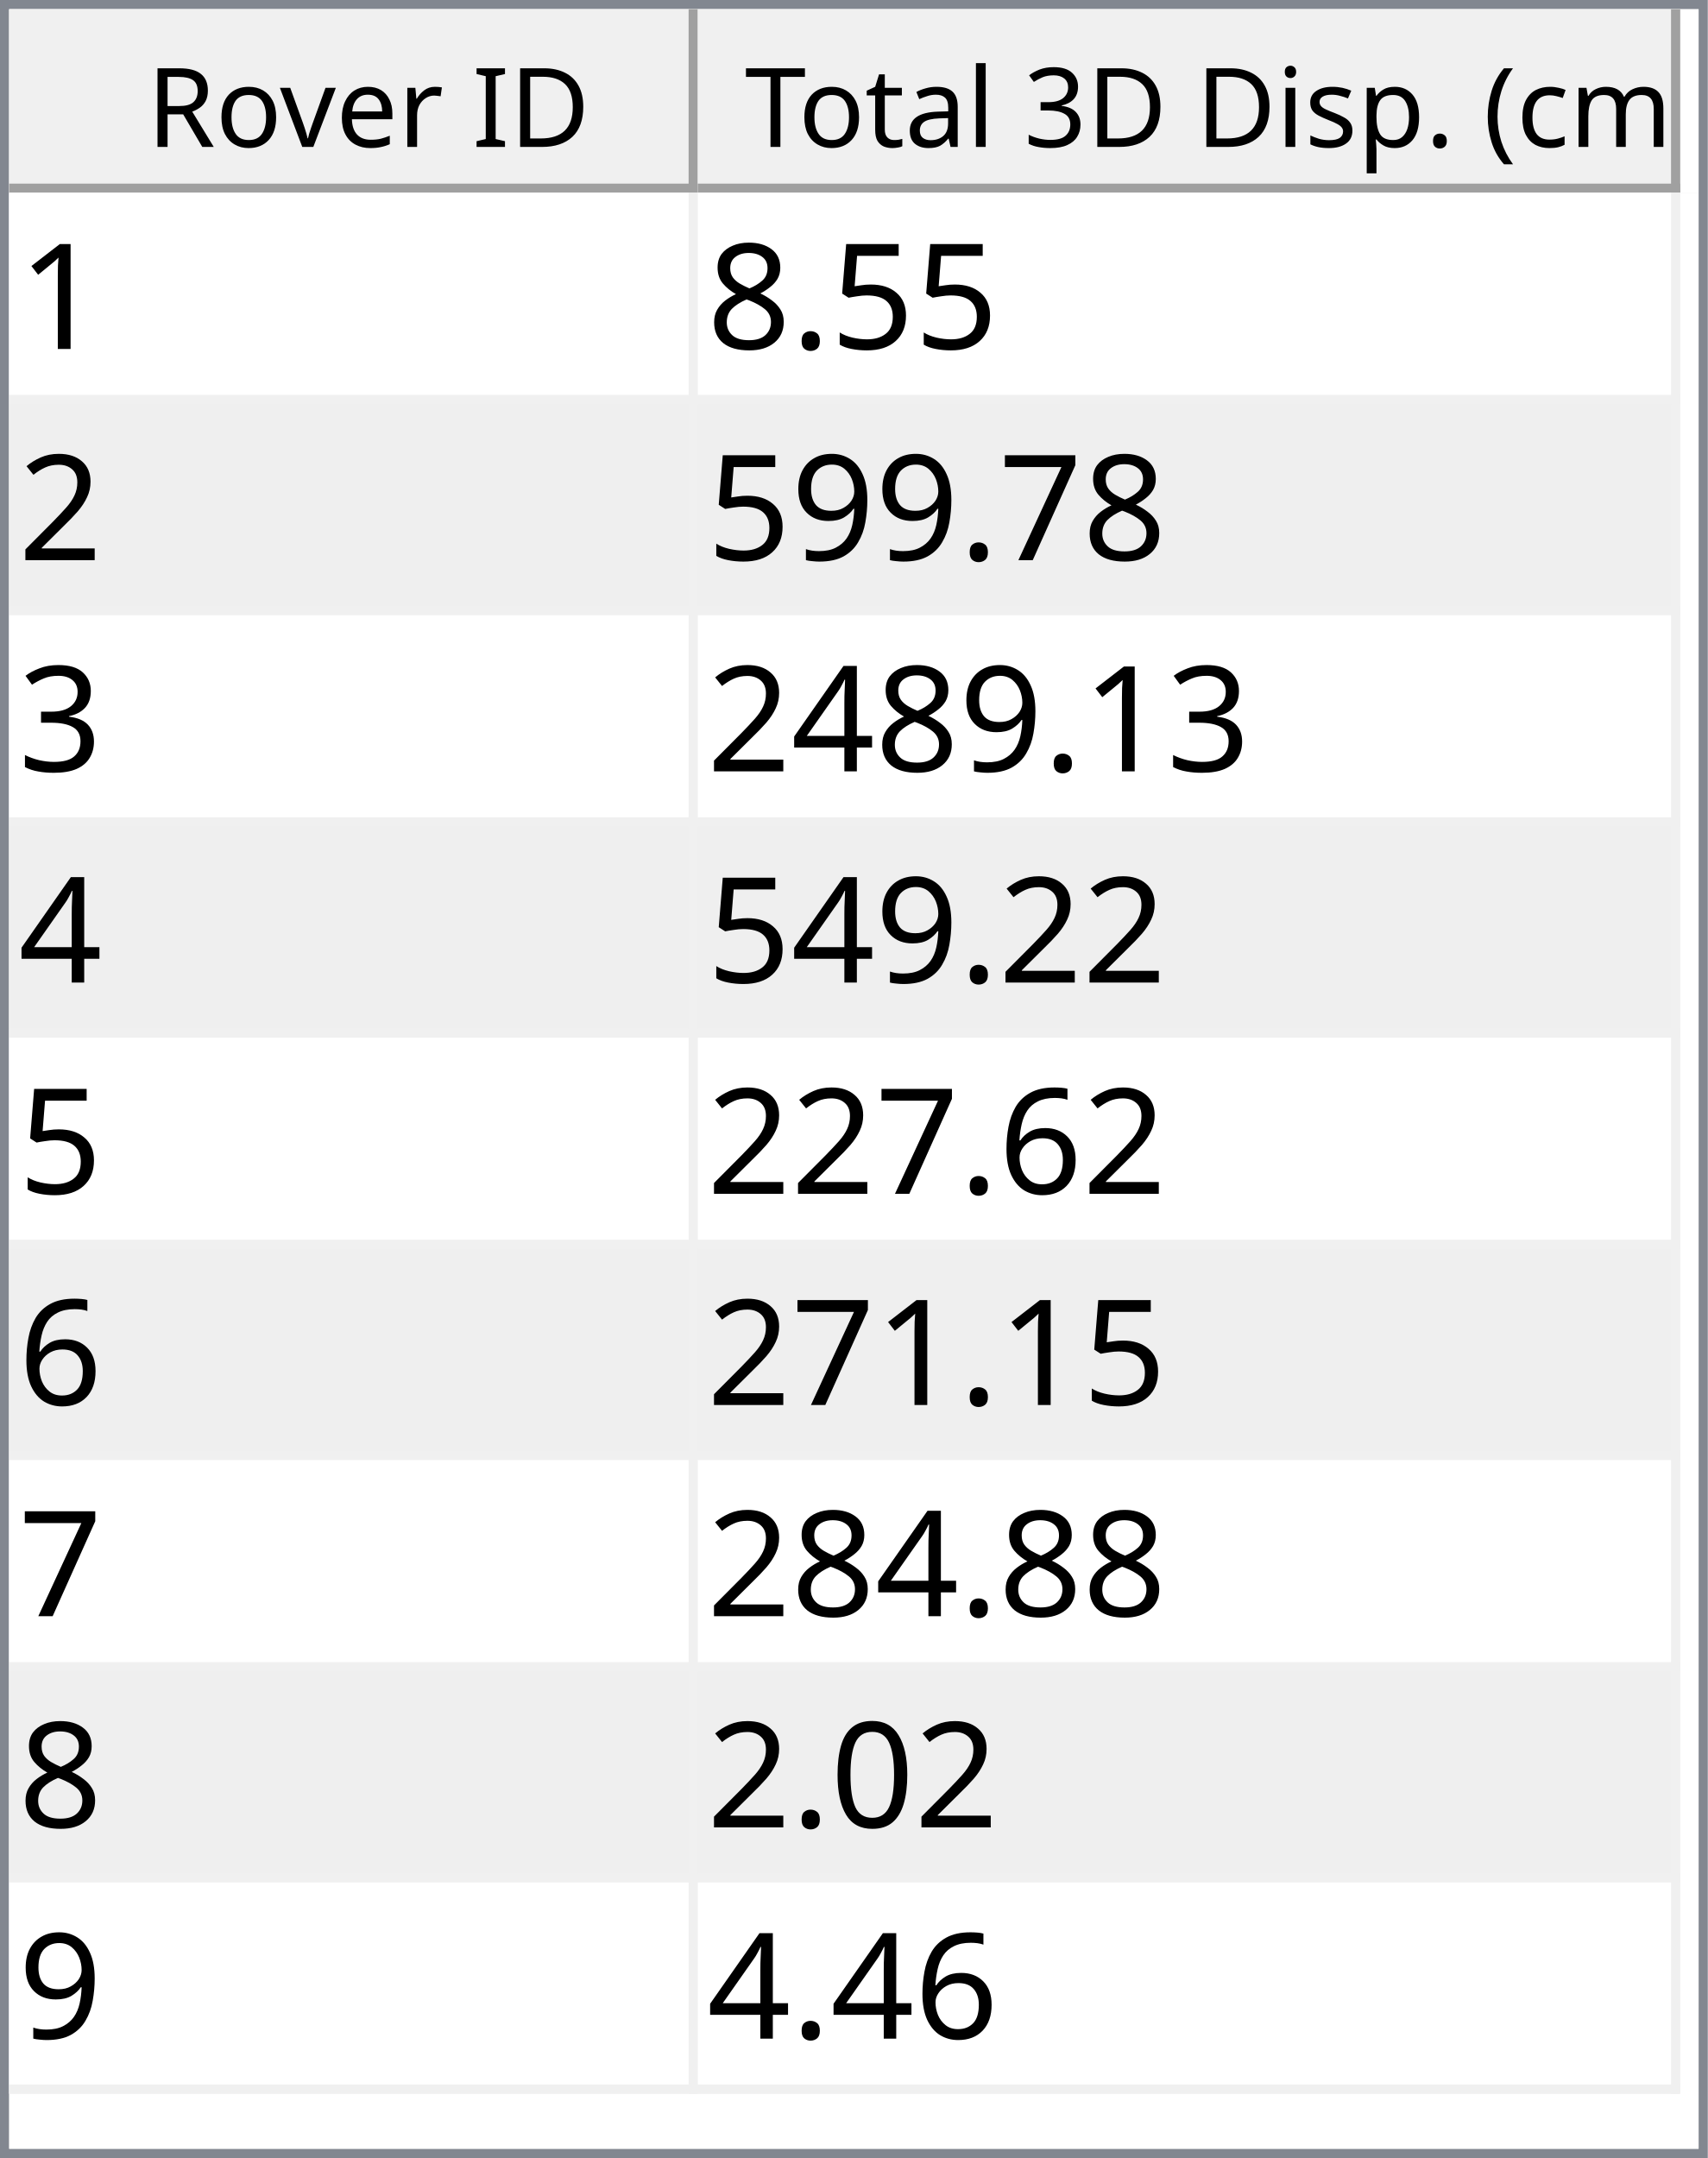
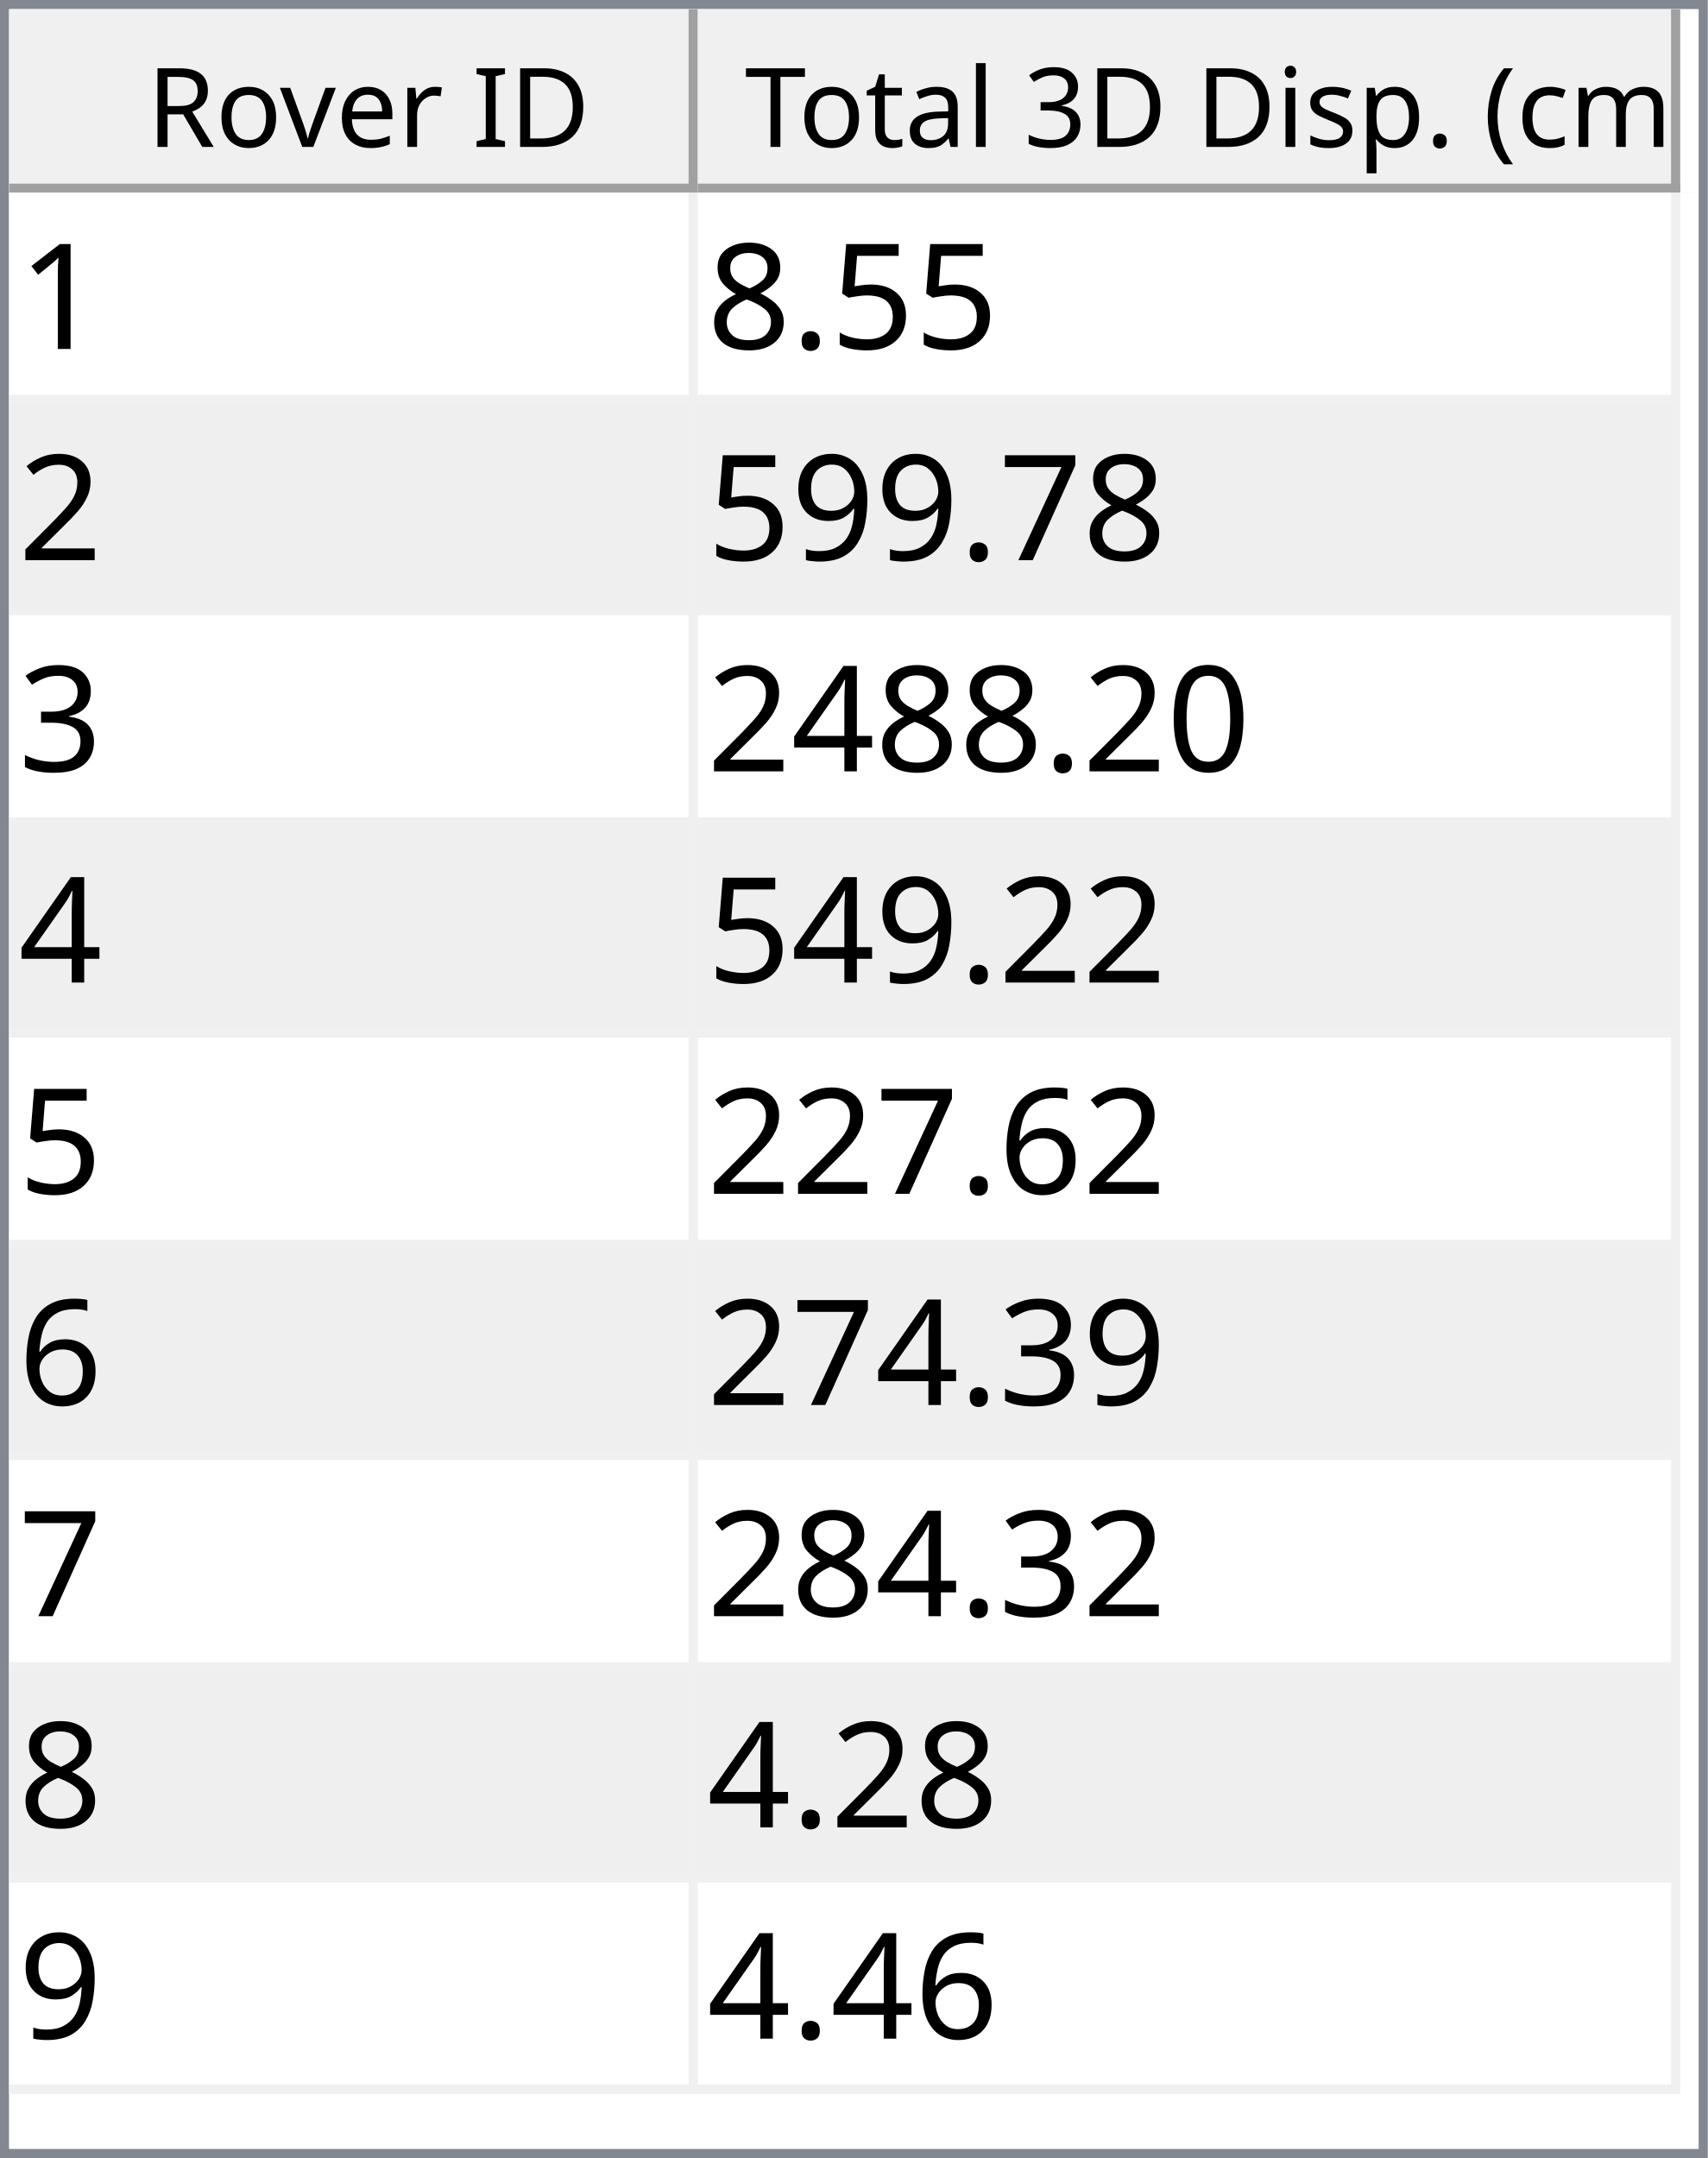
<svg xmlns="http://www.w3.org/2000/svg" style="fill-opacity:1; color-rendering:auto; color-interpolation:auto; text-rendering:auto; stroke:black; stroke-linecap:square; stroke-miterlimit:10; shape-rendering:auto; stroke-opacity:1; fill:black; stroke-dasharray:none; font-weight:normal; stroke-width:1; font-family:'Dialog'; font-style:normal; stroke-linejoin:miter; font-size:12px; stroke-dashoffset:0; image-rendering:auto;" width="186" height="235">
  <defs id="genericDefs" />
  <g>
    <defs id="defs1">
      <clipPath clipPathUnits="userSpaceOnUse" id="clipPath1">
        <path d="M0 0 L186 0 L186 235 L0 235 L0 0 Z" />
      </clipPath>
      <clipPath clipPathUnits="userSpaceOnUse" id="clipPath2">
        <path d="M0 0 L0 235 L186 235 L186 0 Z" />
      </clipPath>
      <clipPath clipPathUnits="userSpaceOnUse" id="clipPath3">
        <path d="M0 0 L0 20 L184 20 L184 0 Z" />
      </clipPath>
      <clipPath clipPathUnits="userSpaceOnUse" id="clipPath4">
        <path d="M0 0 L0 20 L75 20 L75 0 Z" />
      </clipPath>
      <clipPath clipPathUnits="userSpaceOnUse" id="clipPath5">
        <path d="M1 1 L1 19 L74 19 L74 1 Z" />
      </clipPath>
      <clipPath clipPathUnits="userSpaceOnUse" id="clipPath6">
        <path d="M0 0 L0 18 L73 18 L73 0 Z" />
      </clipPath>
      <clipPath clipPathUnits="userSpaceOnUse" id="clipPath7">
        <path d="M-0.5 -0.5 L-0.5 19.5 L74.5 19.5 L74.5 -0.5 Z" />
      </clipPath>
      <clipPath clipPathUnits="userSpaceOnUse" id="clipPath8">
        <path d="M0 0 L0 20 L107 20 L107 0 Z" />
      </clipPath>
      <clipPath clipPathUnits="userSpaceOnUse" id="clipPath9">
        <path d="M1 1 L1 19 L106 19 L106 1 Z" />
      </clipPath>
      <clipPath clipPathUnits="userSpaceOnUse" id="clipPath10">
        <path d="M0 0 L0 18 L105 18 L105 0 Z" />
      </clipPath>
      <clipPath clipPathUnits="userSpaceOnUse" id="clipPath11">
        <path d="M-0.5 -0.5 L-0.5 19.5 L106.5 19.5 L106.5 -0.5 Z" />
      </clipPath>
      <clipPath clipPathUnits="userSpaceOnUse" id="clipPath12">
        <path d="M0 0 L0 213 L184 213 L184 0 Z" />
      </clipPath>
      <clipPath clipPathUnits="userSpaceOnUse" id="clipPath13">
        <path d="M0 0 L0 207 L182 207 L182 0 Z" />
      </clipPath>
      <clipPath clipPathUnits="userSpaceOnUse" id="clipPath14">
        <path d="M-0.5 -0.5 L-0.5 206.5 L181.5 206.5 L181.5 -0.5 Z" />
      </clipPath>
      <clipPath clipPathUnits="userSpaceOnUse" id="clipPath15">
        <path d="M0 0 L0 22 L74 22 L74 0 Z" />
      </clipPath>
      <clipPath clipPathUnits="userSpaceOnUse" id="clipPath16">
        <path d="M0 0 L0 22 L106 22 L106 0 Z" />
      </clipPath>
      <font horiz-adv-x="64.551" id="font1">
        <font-face ascent="107.91" descent="25.098" units-per-em="100" style="font-style:normal; font-family:Segoe UI; font-weight:normal;" />
        <missing-glyph horiz-adv-x="64.551" d="M8.109 0 L8.109 68.266 L56.453 68.266 L56.453 0 L8.109 0 ZM15.328 7.234 L49.219 7.234 L49.219 61.031 L15.328 61.031 L15.328 7.234 Z" />
        <glyph unicode="D" horiz-adv-x="70.117" d="M9.188 0 L9.188 70.016 L28.516 70.016 Q65.531 70.016 65.531 35.891 Q65.531 19.672 55.25 9.836 Q44.969 0 27.734 0 L9.188 0 ZM17.391 62.594 L17.391 7.422 L27.828 7.422 Q41.609 7.422 49.273 14.797 Q56.938 22.172 56.938 35.688 Q56.938 62.594 28.328 62.594 L17.391 62.594 Z" />
        <glyph unicode="I" horiz-adv-x="26.611" d="M17.391 0 L9.188 0 L9.188 70.016 L17.391 70.016 L17.391 0 Z" />
        <glyph unicode=" " horiz-adv-x="27.393" d="" />
        <glyph unicode="r" horiz-adv-x="34.766" d="M34.188 41.891 Q32.078 43.5 28.125 43.5 Q23 43.5 19.555 38.672 Q16.109 33.844 16.109 25.484 L16.109 0 L8.109 0 L8.109 50 L16.109 50 L16.109 39.703 L16.312 39.703 Q18.016 44.969 21.531 47.922 Q25.047 50.875 29.391 50.875 Q32.516 50.875 34.188 50.203 L34.188 41.891 Z" />
        <glyph unicode="e" horiz-adv-x="52.295" d="M48.297 23 L12.984 23 Q13.188 14.656 17.484 10.109 Q21.781 5.562 29.297 5.562 Q37.75 5.562 44.828 11.141 L44.828 3.609 Q38.234 -1.172 27.391 -1.172 Q16.797 -1.172 10.742 5.641 Q4.688 12.453 4.688 24.812 Q4.688 36.469 11.305 43.82 Q17.922 51.172 27.734 51.172 Q37.547 51.172 42.922 44.828 Q48.297 38.484 48.297 27.203 L48.297 23 ZM40.094 29.781 Q40.047 36.719 36.75 40.578 Q33.453 44.438 27.594 44.438 Q21.922 44.438 17.969 40.383 Q14.016 36.328 13.094 29.781 L40.094 29.781 Z" />
        <glyph unicode="v" horiz-adv-x="47.9" d="M47.406 50 L27.484 0 L19.625 0 L0.688 50 L9.469 50 L22.172 13.672 Q23.578 9.672 23.922 6.688 L24.125 6.688 Q24.609 10.453 25.688 13.484 L38.969 50 L47.406 50 Z" />
        <glyph unicode="o" horiz-adv-x="58.594" d="M29 -1.172 Q17.922 -1.172 11.305 5.836 Q4.688 12.844 4.688 24.422 Q4.688 37.016 11.57 44.094 Q18.453 51.172 30.172 51.172 Q41.359 51.172 47.633 44.289 Q53.906 37.406 53.906 25.203 Q53.906 13.234 47.141 6.031 Q40.375 -1.172 29 -1.172 ZM29.594 44.438 Q21.875 44.438 17.383 39.188 Q12.891 33.938 12.891 24.703 Q12.891 15.828 17.43 10.695 Q21.969 5.562 29.594 5.562 Q37.359 5.562 41.531 10.594 Q45.703 15.625 45.703 24.906 Q45.703 34.281 41.531 39.359 Q37.359 44.438 29.594 44.438 Z" />
        <glyph unicode="R" horiz-adv-x="59.814" d="M59.375 0 L49.609 0 L37.891 19.625 Q36.281 22.359 34.766 24.289 Q33.25 26.219 31.664 27.438 Q30.078 28.656 28.25 29.219 Q26.422 29.781 24.125 29.781 L17.391 29.781 L17.391 0 L9.188 0 L9.188 70.016 L30.078 70.016 Q34.672 70.016 38.555 68.867 Q42.438 67.719 45.289 65.375 Q48.141 63.031 49.758 59.547 Q51.375 56.062 51.375 51.375 Q51.375 47.703 50.273 44.656 Q49.172 41.609 47.148 39.211 Q45.125 36.812 42.266 35.133 Q39.406 33.453 35.844 32.516 L35.844 32.328 Q37.594 31.547 38.891 30.547 Q40.188 29.547 41.359 28.18 Q42.531 26.812 43.68 25.078 Q44.828 23.344 46.234 21.047 L59.375 0 ZM17.391 62.594 L17.391 37.203 L28.516 37.203 Q31.594 37.203 34.203 38.133 Q36.812 39.062 38.719 40.797 Q40.625 42.531 41.703 45.047 Q42.781 47.562 42.781 50.688 Q42.781 56.297 39.141 59.445 Q35.5 62.594 28.609 62.594 L17.391 62.594 Z" />
        <glyph unicode=")" horiz-adv-x="30.176" d="M8.297 -15.922 L1.172 -15.922 Q16.406 2.344 16.406 26.812 Q16.406 51.469 1.078 70.016 L8.297 70.016 Q23.531 52.156 23.531 26.703 Q23.531 1.375 8.297 -15.922 Z" />
        <glyph unicode="m" horiz-adv-x="86.133" d="M79.109 0 L71.094 0 L71.094 28.719 Q71.094 37.016 68.531 40.727 Q65.969 44.438 59.906 44.438 Q54.781 44.438 51.195 39.75 Q47.609 35.062 47.609 28.516 L47.609 0 L39.594 0 L39.594 29.688 Q39.594 44.438 28.219 44.438 Q22.953 44.438 19.531 40.016 Q16.109 35.594 16.109 28.516 L16.109 0 L8.109 0 L8.109 50 L16.109 50 L16.109 42.094 L16.312 42.094 Q21.625 51.172 31.844 51.172 Q36.969 51.172 40.773 48.312 Q44.578 45.453 46 40.828 Q51.562 51.172 62.594 51.172 Q79.109 51.172 79.109 30.812 L79.109 0 Z" />
        <glyph unicode="c" horiz-adv-x="46.191" d="M42.188 2.297 Q36.422 -1.172 28.516 -1.172 Q17.828 -1.172 11.258 5.789 Q4.688 12.75 4.688 23.828 Q4.688 36.188 11.766 43.68 Q18.844 51.172 30.672 51.172 Q37.25 51.172 42.281 48.734 L42.281 40.531 Q36.719 44.438 30.375 44.438 Q22.703 44.438 17.797 38.945 Q12.891 33.453 12.891 24.516 Q12.891 15.719 17.508 10.641 Q22.125 5.562 29.891 5.562 Q36.422 5.562 42.188 9.906 L42.188 2.297 Z" />
        <glyph unicode="(" horiz-adv-x="30.176" d="M29.109 -15.922 L21.969 -15.922 Q6.844 1.375 6.844 26.703 Q6.844 52.156 21.969 70.016 L29.203 70.016 Q13.875 51.469 13.875 26.812 Q13.875 2.344 29.109 -15.922 Z" />
        <glyph unicode="." horiz-adv-x="21.68" d="M10.891 -1.078 Q8.641 -1.078 7.055 0.539 Q5.469 2.156 5.469 4.391 Q5.469 6.641 7.055 8.273 Q8.641 9.906 10.891 9.906 Q13.188 9.906 14.797 8.273 Q16.406 6.641 16.406 4.391 Q16.406 2.156 14.797 0.539 Q13.188 -1.078 10.891 -1.078 Z" />
        <glyph unicode="p" horiz-adv-x="58.789" d="M16.312 7.234 L16.109 7.234 L16.109 -23 L8.109 -23 L8.109 50 L16.109 50 L16.109 41.219 L16.312 41.219 Q22.219 51.172 33.594 51.172 Q43.266 51.172 48.688 44.461 Q54.109 37.75 54.109 26.469 Q54.109 13.922 48 6.375 Q41.891 -1.172 31.297 -1.172 Q21.578 -1.172 16.312 7.234 ZM16.109 27.391 L16.109 20.406 Q16.109 14.203 20.141 9.883 Q24.172 5.562 30.375 5.562 Q37.641 5.562 41.773 11.133 Q45.906 16.703 45.906 26.609 Q45.906 34.969 42.047 39.703 Q38.188 44.438 31.594 44.438 Q24.609 44.438 20.359 39.578 Q16.109 34.719 16.109 27.391 Z" />
        <glyph unicode="s" horiz-adv-x="42.432" d="M5.078 1.812 L5.078 10.406 Q11.625 5.562 19.484 5.562 Q30.031 5.562 30.031 12.594 Q30.031 14.594 29.125 15.992 Q28.219 17.391 26.68 18.461 Q25.141 19.531 23.07 20.383 Q21 21.234 18.609 22.172 Q15.281 23.484 12.766 24.828 Q10.25 26.172 8.57 27.859 Q6.891 29.547 6.031 31.695 Q5.172 33.844 5.172 36.719 Q5.172 40.234 6.789 42.945 Q8.406 45.656 11.086 47.484 Q13.766 49.312 17.211 50.242 Q20.656 51.172 24.312 51.172 Q30.812 51.172 35.938 48.922 L35.938 40.828 Q30.422 44.438 23.25 44.438 Q21 44.438 19.195 43.922 Q17.391 43.406 16.094 42.477 Q14.797 41.547 14.086 40.258 Q13.375 38.969 13.375 37.406 Q13.375 35.453 14.086 34.133 Q14.797 32.812 16.164 31.789 Q17.531 30.766 19.484 29.938 Q21.438 29.109 23.922 28.125 Q27.25 26.859 29.883 25.516 Q32.516 24.172 34.375 22.484 Q36.234 20.797 37.234 18.602 Q38.234 16.406 38.234 13.375 Q38.234 9.672 36.602 6.938 Q34.969 4.203 32.234 2.398 Q29.5 0.594 25.93 -0.289 Q22.359 -1.172 18.453 -1.172 Q10.75 -1.172 5.078 1.812 Z" />
        <glyph unicode="i" horiz-adv-x="24.219" d="M12.203 62.703 Q10.062 62.703 8.547 64.164 Q7.031 65.625 7.031 67.875 Q7.031 70.125 8.547 71.609 Q10.062 73.094 12.203 73.094 Q14.406 73.094 15.945 71.609 Q17.484 70.125 17.484 67.875 Q17.484 65.719 15.945 64.211 Q14.406 62.703 12.203 62.703 ZM16.109 0 L8.109 0 L8.109 50 L16.109 50 L16.109 0 Z" />
        <glyph unicode="3" horiz-adv-x="53.906" d="M46.531 19.828 Q46.531 15.094 44.75 11.211 Q42.969 7.328 39.719 4.57 Q36.469 1.812 31.93 0.297 Q27.391 -1.219 21.922 -1.219 Q11.922 -1.219 6 2.594 L6 11.188 Q13.094 5.609 22.219 5.609 Q25.875 5.609 28.828 6.539 Q31.781 7.469 33.906 9.227 Q36.031 10.984 37.18 13.477 Q38.328 15.969 38.328 19.094 Q38.328 32.812 18.797 32.812 L12.984 32.812 L12.984 39.594 L18.5 39.594 Q35.797 39.594 35.797 52.484 Q35.797 64.406 22.609 64.406 Q15.188 64.406 8.688 59.422 L8.688 67.188 Q15.375 71.188 24.609 71.188 Q29 71.188 32.57 69.969 Q36.141 68.75 38.68 66.555 Q41.219 64.359 42.609 61.281 Q44 58.203 44 54.5 Q44 40.672 30.031 36.719 L30.031 36.531 Q33.594 36.141 36.625 34.797 Q39.656 33.453 41.852 31.305 Q44.047 29.156 45.289 26.25 Q46.531 23.344 46.531 19.828 Z" />
        <glyph unicode="l" horiz-adv-x="24.219" d="M16.109 0 L8.109 0 L8.109 74.031 L16.109 74.031 L16.109 0 Z" />
        <glyph unicode="a" horiz-adv-x="50.879" d="M43.891 0 L35.891 0 L35.891 7.812 L35.688 7.812 Q30.469 -1.172 20.312 -1.172 Q12.844 -1.172 8.617 2.781 Q4.391 6.734 4.391 13.281 Q4.391 27.297 20.906 29.594 L35.891 31.688 Q35.891 44.438 25.594 44.438 Q16.547 44.438 9.281 38.281 L9.281 46.484 Q16.656 51.172 26.266 51.172 Q43.891 51.172 43.891 32.516 L43.891 0 ZM35.891 25.297 L23.828 23.641 Q18.266 22.859 15.43 20.875 Q12.594 18.891 12.594 13.875 Q12.594 10.203 15.211 7.883 Q17.828 5.562 22.172 5.562 Q28.125 5.562 32.008 9.742 Q35.891 13.922 35.891 20.312 L35.891 25.297 Z" />
        <glyph unicode="t" horiz-adv-x="33.887" d="M31.297 0.484 Q28.469 -1.078 23.828 -1.078 Q10.688 -1.078 10.688 13.578 L10.688 43.172 L2.094 43.172 L2.094 50 L10.688 50 L10.688 62.203 L18.703 64.797 L18.703 50 L31.297 50 L31.297 43.172 L18.703 43.172 L18.703 14.984 Q18.703 9.969 20.414 7.82 Q22.125 5.672 26.078 5.672 Q29.109 5.672 31.297 7.328 L31.297 0.484 Z" />
        <glyph unicode="T" horiz-adv-x="52.393" d="M50.594 62.594 L30.375 62.594 L30.375 0 L22.172 0 L22.172 62.594 L2 62.594 L2 70.016 L50.594 70.016 L50.594 62.594 Z" />
      </font>
      <font horiz-adv-x="75.0" id="font2">
        <font-face ascent="100.537" descent="21.973" units-per-em="100" style="font-style:normal; font-family:sans-serif; font-weight:normal;" />
        <missing-glyph horiz-adv-x="75.0" d="M12.5 0 L12.5 62.5 L62.5 62.5 L62.5 0 L12.5 0 ZM14.062 1.562 L60.938 1.562 L60.938 60.938 L14.062 60.938 L14.062 1.562 Z" />
        <glyph unicode="1" horiz-adv-x="55.615" d="M37.25 0 L28.469 0 L28.469 56 Q25.297 52.984 20.141 49.953 Q14.984 46.922 10.891 45.406 L10.891 53.906 Q18.266 57.375 23.781 62.305 Q29.297 67.234 31.594 71.875 L37.25 71.875 L37.25 0 Z" />
        <glyph unicode="5" horiz-adv-x="55.615" d="M4.156 18.75 L13.375 19.531 Q14.406 12.797 18.141 9.398 Q21.875 6 27.156 6 Q33.5 6 37.891 10.789 Q42.281 15.578 42.281 23.484 Q42.281 31 38.062 35.352 Q33.844 39.703 27 39.703 Q22.75 39.703 19.336 37.773 Q15.922 35.844 13.969 32.766 L5.719 33.844 L12.641 70.609 L48.25 70.609 L48.25 62.203 L19.672 62.203 L15.828 42.969 Q22.266 47.469 29.344 47.469 Q38.719 47.469 45.164 40.969 Q51.609 34.469 51.609 24.266 Q51.609 14.547 45.953 7.469 Q39.062 -1.219 27.156 -1.219 Q17.391 -1.219 11.211 4.25 Q5.031 9.719 4.156 18.75 Z" />
        <glyph unicode="." horiz-adv-x="27.783" d="M9.078 0 L9.078 10.016 L19.094 10.016 L19.094 0 L9.078 0 Z" />
        <glyph unicode="8" horiz-adv-x="55.615" d="M17.672 38.812 Q12.203 40.828 9.57 44.539 Q6.938 48.25 6.938 53.422 Q6.938 61.234 12.555 66.555 Q18.172 71.875 27.484 71.875 Q36.859 71.875 42.578 66.43 Q48.297 60.984 48.297 53.172 Q48.297 48.188 45.68 44.508 Q43.062 40.828 37.75 38.812 Q44.344 36.672 47.781 31.883 Q51.219 27.094 51.219 20.453 Q51.219 11.281 44.727 5.031 Q38.234 -1.219 27.641 -1.219 Q17.047 -1.219 10.547 5.055 Q4.047 11.328 4.047 20.703 Q4.047 27.688 7.594 32.398 Q11.141 37.109 17.672 38.812 ZM15.922 53.719 Q15.922 48.641 19.195 45.414 Q22.469 42.188 27.688 42.188 Q32.766 42.188 36.016 45.383 Q39.266 48.578 39.266 53.219 Q39.266 58.062 35.914 61.359 Q32.562 64.656 27.594 64.656 Q22.562 64.656 19.242 61.43 Q15.922 58.203 15.922 53.719 ZM13.094 20.656 Q13.094 16.891 14.875 13.375 Q16.656 9.859 20.172 7.93 Q23.688 6 27.734 6 Q34.031 6 38.133 10.055 Q42.234 14.109 42.234 20.359 Q42.234 26.703 38.016 30.859 Q33.797 35.016 27.438 35.016 Q21.234 35.016 17.164 30.914 Q13.094 26.812 13.094 20.656 Z" />
        <glyph unicode="2" horiz-adv-x="55.615" d="M50.344 8.453 L50.344 0 L3.031 0 Q2.938 3.172 4.047 6.109 Q5.859 10.938 9.836 15.625 Q13.812 20.312 21.344 26.469 Q33.016 36.031 37.117 41.625 Q41.219 47.219 41.219 52.203 Q41.219 57.422 37.477 61.008 Q33.734 64.594 27.734 64.594 Q21.391 64.594 17.578 60.789 Q13.766 56.984 13.719 50.25 L4.688 51.172 Q5.609 61.281 11.664 66.578 Q17.719 71.875 27.938 71.875 Q38.234 71.875 44.242 66.164 Q50.25 60.453 50.25 52 Q50.25 47.703 48.492 43.555 Q46.734 39.406 42.656 34.812 Q38.578 30.219 29.109 22.219 Q21.188 15.578 18.945 13.211 Q16.703 10.844 15.234 8.453 L50.344 8.453 Z" />
        <glyph unicode="7" horiz-adv-x="55.615" d="M4.734 62.203 L4.734 70.656 L51.078 70.656 L51.078 63.812 Q44.234 56.547 37.523 44.484 Q30.812 32.422 27.156 19.672 Q24.516 10.688 23.781 0 L14.75 0 Q14.891 8.453 18.062 20.414 Q21.234 32.375 27.172 43.484 Q33.109 54.594 39.797 62.203 L4.734 62.203 Z" />
        <glyph unicode="9" horiz-adv-x="55.615" d="M5.469 16.547 L13.922 17.328 Q14.984 11.375 18.016 8.688 Q21.047 6 25.781 6 Q29.828 6 32.883 7.859 Q35.938 9.719 37.891 12.82 Q39.844 15.922 41.164 21.195 Q42.484 26.469 42.484 31.938 Q42.484 32.516 42.438 33.688 Q39.797 29.5 35.234 26.883 Q30.672 24.266 25.344 24.266 Q16.453 24.266 10.305 30.711 Q4.156 37.156 4.156 47.703 Q4.156 58.594 10.578 65.234 Q17 71.875 26.656 71.875 Q33.641 71.875 39.43 68.117 Q45.219 64.359 48.219 57.398 Q51.219 50.438 51.219 37.25 Q51.219 23.531 48.242 15.406 Q45.266 7.281 39.383 3.031 Q33.5 -1.219 25.594 -1.219 Q17.188 -1.219 11.867 3.445 Q6.547 8.109 5.469 16.547 ZM41.453 48.141 Q41.453 55.719 37.43 60.156 Q33.406 64.594 27.734 64.594 Q21.875 64.594 17.531 59.812 Q13.188 55.031 13.188 47.406 Q13.188 40.578 17.312 36.305 Q21.438 32.031 27.484 32.031 Q33.594 32.031 37.523 36.305 Q41.453 40.578 41.453 48.141 Z" />
        <glyph unicode="3" horiz-adv-x="55.615" d="M4.203 18.891 L12.984 20.062 Q14.5 12.594 18.141 9.297 Q21.781 6 27 6 Q33.203 6 37.477 10.297 Q41.75 14.594 41.75 20.953 Q41.75 27 37.797 30.93 Q33.844 34.859 27.734 34.859 Q25.25 34.859 21.531 33.891 L22.516 41.609 Q23.391 41.5 23.922 41.5 Q29.547 41.5 34.039 44.43 Q38.531 47.359 38.531 53.469 Q38.531 58.297 35.258 61.477 Q31.984 64.656 26.812 64.656 Q21.688 64.656 18.266 61.43 Q14.844 58.203 13.875 51.766 L5.078 53.328 Q6.688 62.156 12.398 67.016 Q18.109 71.875 26.609 71.875 Q32.469 71.875 37.398 69.359 Q42.328 66.844 44.945 62.5 Q47.562 58.156 47.562 53.266 Q47.562 48.641 45.07 44.828 Q42.578 41.016 37.703 38.766 Q44.047 37.312 47.562 32.695 Q51.078 28.078 51.078 21.141 Q51.078 11.766 44.242 5.25 Q37.406 -1.266 26.953 -1.266 Q17.531 -1.266 11.305 4.352 Q5.078 9.969 4.203 18.891 Z" />
+         <glyph unicode="0" horiz-adv-x="55.615" d="M4.156 35.297 Q4.156 48 6.766 55.742 Q9.375 63.484 14.523 67.68 Q19.672 71.875 27.484 71.875 Q33.25 71.875 37.594 69.555 Q41.938 67.234 44.773 62.867 Q47.609 58.5 49.219 52.227 Q50.828 45.953 50.828 35.297 Q50.828 22.703 48.242 14.969 Q45.656 7.234 40.508 3.008 Q35.359 -1.219 27.484 -1.219 Q17.141 -1.219 11.234 6.203 Q4.156 15.141 4.156 35.297 ZM13.188 35.297 Q13.188 17.672 17.312 11.836 Q21.438 6 27.484 6 Q33.547 6 37.672 11.859 Q41.797 17.719 41.797 35.297 Q41.797 52.984 37.672 58.789 Q33.547 64.594 27.391 64.594 Q21.344 64.594 17.719 59.469 Q13.188 52.938 13.188 35.297 Z" />
        <glyph unicode="4" horiz-adv-x="55.615" d="M32.328 0 L32.328 17.141 L1.266 17.141 L1.266 25.203 L33.938 71.578 L41.109 71.578 L41.109 25.203 L50.781 25.203 L50.781 17.141 L41.109 17.141 L41.109 0 L32.328 0 ZM32.328 25.203 L32.328 57.469 L9.906 25.203 L32.328 25.203 Z" />
        <glyph unicode="6" horiz-adv-x="55.615" d="M49.75 54.047 L41.016 53.375 Q39.844 58.547 37.703 60.891 Q34.125 64.656 28.906 64.656 Q24.703 64.656 21.531 62.312 Q17.391 59.281 14.992 53.469 Q12.594 47.656 12.5 36.922 Q15.672 41.75 20.266 44.094 Q24.859 46.438 29.891 46.438 Q38.672 46.438 44.852 39.969 Q51.031 33.5 51.031 23.25 Q51.031 16.5 48.125 10.719 Q45.219 4.938 40.141 1.859 Q35.062 -1.219 28.609 -1.219 Q17.625 -1.219 10.695 6.859 Q3.766 14.938 3.766 33.5 Q3.766 54.25 11.422 63.672 Q18.109 71.875 29.438 71.875 Q37.891 71.875 43.289 67.141 Q48.688 62.406 49.75 54.047 ZM13.875 23.188 Q13.875 18.656 15.797 14.508 Q17.719 10.359 21.188 8.18 Q24.656 6 28.469 6 Q34.031 6 38.039 10.492 Q42.047 14.984 42.047 22.703 Q42.047 30.125 38.086 34.398 Q34.125 38.672 28.125 38.672 Q22.172 38.672 18.023 34.398 Q13.875 30.125 13.875 23.188 Z" />
-         <glyph unicode="0" horiz-adv-x="55.615" d="M4.156 35.297 Q4.156 48 6.766 55.742 Q9.375 63.484 14.523 67.68 Q19.672 71.875 27.484 71.875 Q33.25 71.875 37.594 69.555 Q41.938 67.234 44.773 62.867 Q47.609 58.5 49.219 52.227 Q50.828 45.953 50.828 35.297 Q50.828 22.703 48.242 14.969 Q45.656 7.234 40.508 3.008 Q35.359 -1.219 27.484 -1.219 Q17.141 -1.219 11.234 6.203 Q4.156 15.141 4.156 35.297 ZM13.188 35.297 Q13.188 17.672 17.312 11.836 Q21.438 6 27.484 6 Q33.547 6 37.672 11.859 Q41.797 17.719 41.797 35.297 Q41.797 52.984 37.672 58.789 Q33.547 64.594 27.391 64.594 Q21.344 64.594 17.719 59.469 Q13.188 52.938 13.188 35.297 Z" />
      </font>
    </defs>
    <g style="fill:white; stroke:white;">
      <rect x="0" y="0" width="186" style="clip-path:url(#clipPath1); stroke:none;" height="235" />
    </g>
    <g style="fill:white; text-rendering:optimizeSpeed; color-rendering:optimizeSpeed; image-rendering:optimizeSpeed; shape-rendering:crispEdges; stroke:white; color-interpolation:sRGB;">
      <rect x="0" width="186" height="235" y="0" style="stroke:none;" />
      <path style="stroke:none;" d="M0 235 L186 235 L186 0 L0 0 Z" />
    </g>
    <g style="fill:rgb(240,240,240); font-family:'Segoe UI'; stroke:rgb(240,240,240);">
      <rect x="0" y="0" width="186" style="clip-path:url(#clipPath2); stroke:none;" height="235" />
    </g>
    <g style="fill:rgb(130,135,144); font-family:'Segoe UI'; stroke:rgb(130,135,144);">
      <path d="M0 0 L186 0 L186 235 L0 235 L0 0 ZM1 1 L185 1 L185 234 L1 234 L1 1 Z" style="fill-rule:evenodd; clip-path:url(#clipPath2); stroke:none;" />
    </g>
    <g style="fill:white; font-family:'Segoe UI'; stroke:white;" transform="translate(1,1)">
      <rect x="0" y="0" width="184" style="clip-path:url(#clipPath3); stroke:none;" height="20" />
    </g>
    <g style="fill:rgb(240,240,240); font-family:'Segoe UI'; stroke:rgb(240,240,240);" transform="translate(1,1)">
      <rect x="0" y="0" width="75" style="clip-path:url(#clipPath4); stroke:none;" height="20" />
    </g>
    <g style="font-family:'Segoe UI';" transform="translate(2,2)">
      <text x="14" xml:space="preserve" y="14" style="clip-path:url(#clipPath6); stroke:none;">Rover ID</text>
    </g>
    <g style="fill:rgb(160,160,160); font-family:'Segoe UI'; stroke:rgb(160,160,160); stroke-linejoin:bevel;" transform="translate(1.5,1.5)">
      <line x1="74" x2="74" y1="0" style="fill:none; clip-path:url(#clipPath7);" y2="19" />
    </g>
    <g style="fill:rgb(160,160,160); font-family:'Segoe UI'; stroke:rgb(160,160,160); stroke-linejoin:bevel;" transform="matrix(1,0,0,1,1,1) translate(0.5,0.5)">
      <line x1="0" x2="74" y1="19" style="fill:none; clip-path:url(#clipPath7);" y2="19" />
    </g>
    <g style="fill:rgb(240,240,240); font-family:'Segoe UI'; stroke:rgb(240,240,240);" transform="translate(76,1)">
      <rect x="0" y="0" width="107" style="clip-path:url(#clipPath8); stroke:none;" height="20" />
    </g>
    <g style="font-family:'Segoe UI';" transform="translate(77,2)">
      <text x="1" xml:space="preserve" y="14" style="clip-path:url(#clipPath10); stroke:none;"> Total 3D Disp. (cm)</text>
    </g>
    <g style="fill:rgb(160,160,160); font-family:'Segoe UI'; stroke:rgb(160,160,160); stroke-linejoin:bevel;" transform="translate(76.5,1.5)">
      <line x1="106" x2="106" y1="0" style="fill:none; clip-path:url(#clipPath11);" y2="19" />
    </g>
    <g style="fill:rgb(160,160,160); font-family:'Segoe UI'; stroke:rgb(160,160,160); stroke-linejoin:bevel;" transform="matrix(1,0,0,1,76,1) translate(0.5,0.5)">
      <line x1="0" x2="106" y1="19" style="fill:none; clip-path:url(#clipPath11);" y2="19" />
    </g>
    <g style="fill:white; font-family:'Segoe UI'; stroke:white;" transform="translate(1,21)">
      <rect x="0" y="0" width="184" style="clip-path:url(#clipPath12); stroke:none;" height="213" />
    </g>
    <g style="fill:rgb(240,240,240); font-size:16px; font-family:sans-serif; stroke:rgb(240,240,240);" transform="translate(1,21)">
      <rect x="0" y="0" width="182" style="clip-path:url(#clipPath13); stroke:none;" height="207" />
      <line transform="translate(0.5,0.5)" x1="0" x2="181" y1="22" style="clip-path:url(#clipPath14); fill:none; stroke-linejoin:bevel;" y2="22" />
    </g>
    <g transform="matrix(1,0,0,1,1,21) translate(0.5,0.5)" style="fill:rgb(240,240,240); font-size:16px; font-family:sans-serif; stroke:rgb(240,240,240); stroke-linejoin:bevel;">
      <line x1="0" x2="181" y1="45" style="fill:none; clip-path:url(#clipPath14);" y2="45" />
    </g>
    <g transform="matrix(1,0,0,1,1,21) translate(0.5,0.5)" style="fill:rgb(240,240,240); font-size:16px; font-family:sans-serif; stroke:rgb(240,240,240); stroke-linejoin:bevel;">
      <line x1="0" x2="181" y1="68" style="fill:none; clip-path:url(#clipPath14);" y2="68" />
    </g>
    <g transform="matrix(1,0,0,1,1,21) translate(0.5,0.5)" style="fill:rgb(240,240,240); font-size:16px; font-family:sans-serif; stroke:rgb(240,240,240); stroke-linejoin:bevel;">
      <line x1="0" x2="181" y1="91" style="fill:none; clip-path:url(#clipPath14);" y2="91" />
    </g>
    <g transform="matrix(1,0,0,1,1,21) translate(0.5,0.5)" style="fill:rgb(240,240,240); font-size:16px; font-family:sans-serif; stroke:rgb(240,240,240); stroke-linejoin:bevel;">
      <line x1="0" x2="181" y1="114" style="fill:none; clip-path:url(#clipPath14);" y2="114" />
    </g>
    <g transform="matrix(1,0,0,1,1,21) translate(0.5,0.5)" style="fill:rgb(240,240,240); font-size:16px; font-family:sans-serif; stroke:rgb(240,240,240); stroke-linejoin:bevel;">
      <line x1="0" x2="181" y1="137" style="fill:none; clip-path:url(#clipPath14);" y2="137" />
    </g>
    <g transform="matrix(1,0,0,1,1,21) translate(0.5,0.5)" style="fill:rgb(240,240,240); font-size:16px; font-family:sans-serif; stroke:rgb(240,240,240); stroke-linejoin:bevel;">
      <line x1="0" x2="181" y1="160" style="fill:none; clip-path:url(#clipPath14);" y2="160" />
    </g>
    <g transform="matrix(1,0,0,1,1,21) translate(0.5,0.5)" style="fill:rgb(240,240,240); font-size:16px; font-family:sans-serif; stroke:rgb(240,240,240); stroke-linejoin:bevel;">
      <line x1="0" x2="181" y1="183" style="fill:none; clip-path:url(#clipPath14);" y2="183" />
    </g>
    <g transform="matrix(1,0,0,1,1,21) translate(0.5,0.5)" style="fill:rgb(240,240,240); font-size:16px; font-family:sans-serif; stroke:rgb(240,240,240); stroke-linejoin:bevel;">
      <line x1="0" x2="181" y1="206" style="fill:none; clip-path:url(#clipPath14);" y2="206" />
    </g>
    <g transform="matrix(1,0,0,1,1,21) translate(0.5,0.5)" style="fill:rgb(240,240,240); font-size:16px; font-family:sans-serif; stroke:rgb(240,240,240); stroke-linejoin:bevel;">
      <line x1="74" x2="74" y1="0" style="fill:none; clip-path:url(#clipPath14);" y2="206" />
    </g>
    <g transform="matrix(1,0,0,1,1,21) translate(0.5,0.5)" style="fill:rgb(240,240,240); font-size:16px; font-family:sans-serif; stroke:rgb(240,240,240); stroke-linejoin:bevel;">
      <line x1="181" x2="181" y1="0" style="fill:none; clip-path:url(#clipPath14);" y2="206" />
    </g>
    <g style="fill:white; font-size:16px; font-family:sans-serif; stroke:white;" transform="matrix(1,0,0,1,1,21)">
      <rect x="0" y="0" width="74" style="clip-path:url(#clipPath15); stroke:none;" height="22" />
      <text x="1" y="17" style="fill:black; clip-path:url(#clipPath15); stroke:none;" xml:space="preserve">1</text>
    </g>
    <g style="fill:white; font-size:16px; font-family:sans-serif; stroke:white;" transform="matrix(1,0,0,1,1,21) translate(75,0)">
      <rect x="0" y="0" width="106" style="clip-path:url(#clipPath16); stroke:none;" height="22" />
      <text x="1" y="17" style="fill:black; clip-path:url(#clipPath16); stroke:none;" xml:space="preserve">8.55</text>
    </g>
    <g style="fill:rgb(239,239,239); font-size:16px; font-family:sans-serif; stroke:rgb(239,239,239);" transform="matrix(1,0,0,1,1,21) translate(0,23)">
      <rect x="0" y="0" width="74" style="clip-path:url(#clipPath15); stroke:none;" height="22" />
      <text x="1" y="17" style="fill:black; clip-path:url(#clipPath15); stroke:none;" xml:space="preserve">2</text>
    </g>
    <g style="fill:rgb(239,239,239); font-size:16px; font-family:sans-serif; stroke:rgb(239,239,239);" transform="matrix(1,0,0,1,1,21) translate(75,23)">
      <rect x="0" y="0" width="106" style="clip-path:url(#clipPath16); stroke:none;" height="22" />
      <text x="1" y="17" style="fill:black; clip-path:url(#clipPath16); stroke:none;" xml:space="preserve">599.78</text>
    </g>
    <g style="fill:white; font-size:16px; font-family:sans-serif; stroke:white;" transform="matrix(1,0,0,1,1,21) translate(0,46)">
      <rect x="0" y="0" width="74" style="clip-path:url(#clipPath15); stroke:none;" height="22" />
      <text x="1" y="17" style="fill:black; clip-path:url(#clipPath15); stroke:none;" xml:space="preserve">3</text>
    </g>
    <g style="fill:white; font-size:16px; font-family:sans-serif; stroke:white;" transform="matrix(1,0,0,1,1,21) translate(75,46)">
      <rect x="0" y="0" width="106" style="clip-path:url(#clipPath16); stroke:none;" height="22" />
-       <text x="1" y="17" style="fill:black; clip-path:url(#clipPath16); stroke:none;" xml:space="preserve">2489.13</text>
+       <text x="1" y="17" style="fill:black; clip-path:url(#clipPath16); stroke:none;" xml:space="preserve">2488.20</text>
    </g>
    <g style="fill:rgb(239,239,239); font-size:16px; font-family:sans-serif; stroke:rgb(239,239,239);" transform="matrix(1,0,0,1,1,21) translate(0,69)">
      <rect x="0" y="0" width="74" style="clip-path:url(#clipPath15); stroke:none;" height="22" />
      <text x="1" y="17" style="fill:black; clip-path:url(#clipPath15); stroke:none;" xml:space="preserve">4</text>
    </g>
    <g style="fill:rgb(239,239,239); font-size:16px; font-family:sans-serif; stroke:rgb(239,239,239);" transform="matrix(1,0,0,1,1,21) translate(75,69)">
      <rect x="0" y="0" width="106" style="clip-path:url(#clipPath16); stroke:none;" height="22" />
      <text x="1" y="17" style="fill:black; clip-path:url(#clipPath16); stroke:none;" xml:space="preserve">549.22</text>
    </g>
    <g style="fill:white; font-size:16px; font-family:sans-serif; stroke:white;" transform="matrix(1,0,0,1,1,21) translate(0,92)">
      <rect x="0" y="0" width="74" style="clip-path:url(#clipPath15); stroke:none;" height="22" />
      <text x="1" y="17" style="fill:black; clip-path:url(#clipPath15); stroke:none;" xml:space="preserve">5</text>
    </g>
    <g style="fill:white; font-size:16px; font-family:sans-serif; stroke:white;" transform="matrix(1,0,0,1,1,21) translate(75,92)">
      <rect x="0" y="0" width="106" style="clip-path:url(#clipPath16); stroke:none;" height="22" />
      <text x="1" y="17" style="fill:black; clip-path:url(#clipPath16); stroke:none;" xml:space="preserve">227.62</text>
    </g>
    <g style="fill:rgb(239,239,239); font-size:16px; font-family:sans-serif; stroke:rgb(239,239,239);" transform="matrix(1,0,0,1,1,21) translate(0,115)">
      <rect x="0" y="0" width="74" style="clip-path:url(#clipPath15); stroke:none;" height="22" />
      <text x="1" y="17" style="fill:black; clip-path:url(#clipPath15); stroke:none;" xml:space="preserve">6</text>
    </g>
    <g style="fill:rgb(239,239,239); font-size:16px; font-family:sans-serif; stroke:rgb(239,239,239);" transform="matrix(1,0,0,1,1,21) translate(75,115)">
      <rect x="0" y="0" width="106" style="clip-path:url(#clipPath16); stroke:none;" height="22" />
-       <text x="1" y="17" style="fill:black; clip-path:url(#clipPath16); stroke:none;" xml:space="preserve">271.15</text>
+       <text x="1" y="17" style="fill:black; clip-path:url(#clipPath16); stroke:none;" xml:space="preserve">274.39</text>
    </g>
    <g style="fill:white; font-size:16px; font-family:sans-serif; stroke:white;" transform="matrix(1,0,0,1,1,21) translate(0,138)">
      <rect x="0" y="0" width="74" style="clip-path:url(#clipPath15); stroke:none;" height="22" />
      <text x="1" y="17" style="fill:black; clip-path:url(#clipPath15); stroke:none;" xml:space="preserve">7</text>
    </g>
    <g style="fill:white; font-size:16px; font-family:sans-serif; stroke:white;" transform="matrix(1,0,0,1,1,21) translate(75,138)">
      <rect x="0" y="0" width="106" style="clip-path:url(#clipPath16); stroke:none;" height="22" />
-       <text x="1" y="17" style="fill:black; clip-path:url(#clipPath16); stroke:none;" xml:space="preserve">284.88</text>
+       <text x="1" y="17" style="fill:black; clip-path:url(#clipPath16); stroke:none;" xml:space="preserve">284.32</text>
    </g>
    <g style="fill:rgb(239,239,239); font-size:16px; font-family:sans-serif; stroke:rgb(239,239,239);" transform="matrix(1,0,0,1,1,21) translate(0,161)">
      <rect x="0" y="0" width="74" style="clip-path:url(#clipPath15); stroke:none;" height="22" />
      <text x="1" y="17" style="fill:black; clip-path:url(#clipPath15); stroke:none;" xml:space="preserve">8</text>
    </g>
    <g style="fill:rgb(239,239,239); font-size:16px; font-family:sans-serif; stroke:rgb(239,239,239);" transform="matrix(1,0,0,1,1,21) translate(75,161)">
      <rect x="0" y="0" width="106" style="clip-path:url(#clipPath16); stroke:none;" height="22" />
-       <text x="1" y="17" style="fill:black; clip-path:url(#clipPath16); stroke:none;" xml:space="preserve">2.02</text>
+       <text x="1" y="17" style="fill:black; clip-path:url(#clipPath16); stroke:none;" xml:space="preserve">4.28</text>
    </g>
    <g style="fill:white; font-size:16px; font-family:sans-serif; stroke:white;" transform="matrix(1,0,0,1,1,21) translate(0,184)">
      <rect x="0" y="0" width="74" style="clip-path:url(#clipPath15); stroke:none;" height="22" />
      <text x="1" y="17" style="fill:black; clip-path:url(#clipPath15); stroke:none;" xml:space="preserve">9</text>
    </g>
    <g style="fill:white; font-size:16px; font-family:sans-serif; stroke:white;" transform="matrix(1,0,0,1,1,21) translate(75,184)">
      <rect x="0" y="0" width="106" style="clip-path:url(#clipPath16); stroke:none;" height="22" />
      <text x="1" y="17" style="fill:black; clip-path:url(#clipPath16); stroke:none;" xml:space="preserve">4.46</text>
    </g>
  </g>
</svg>
